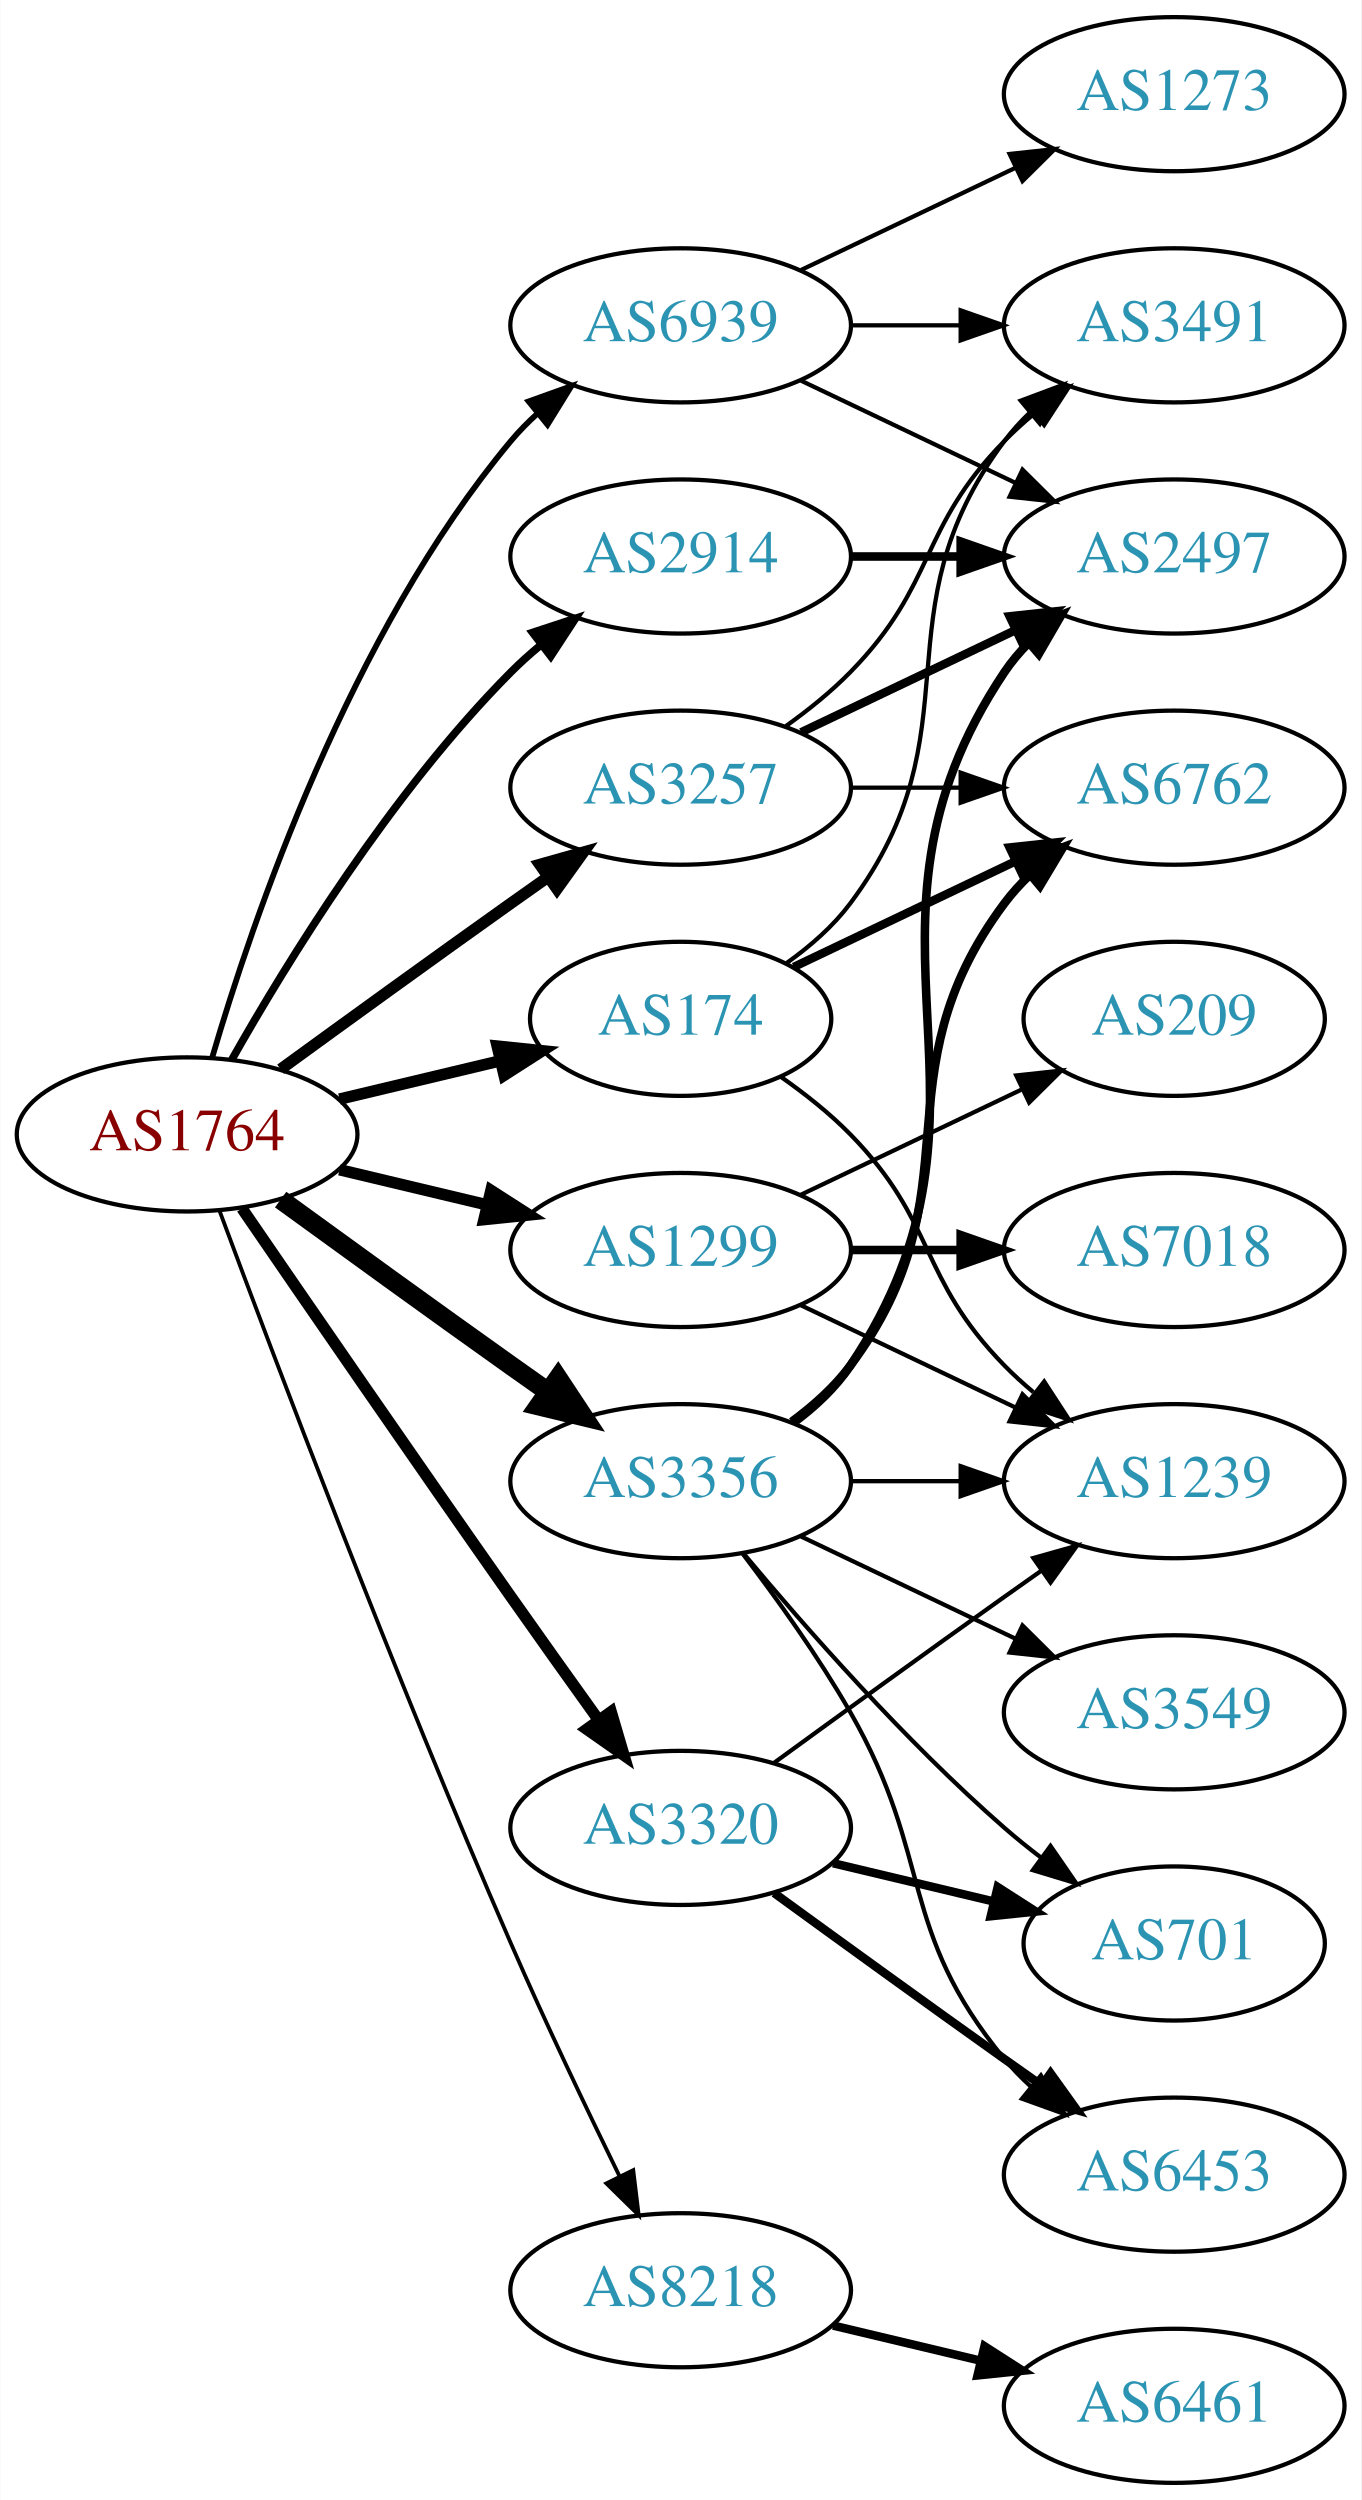
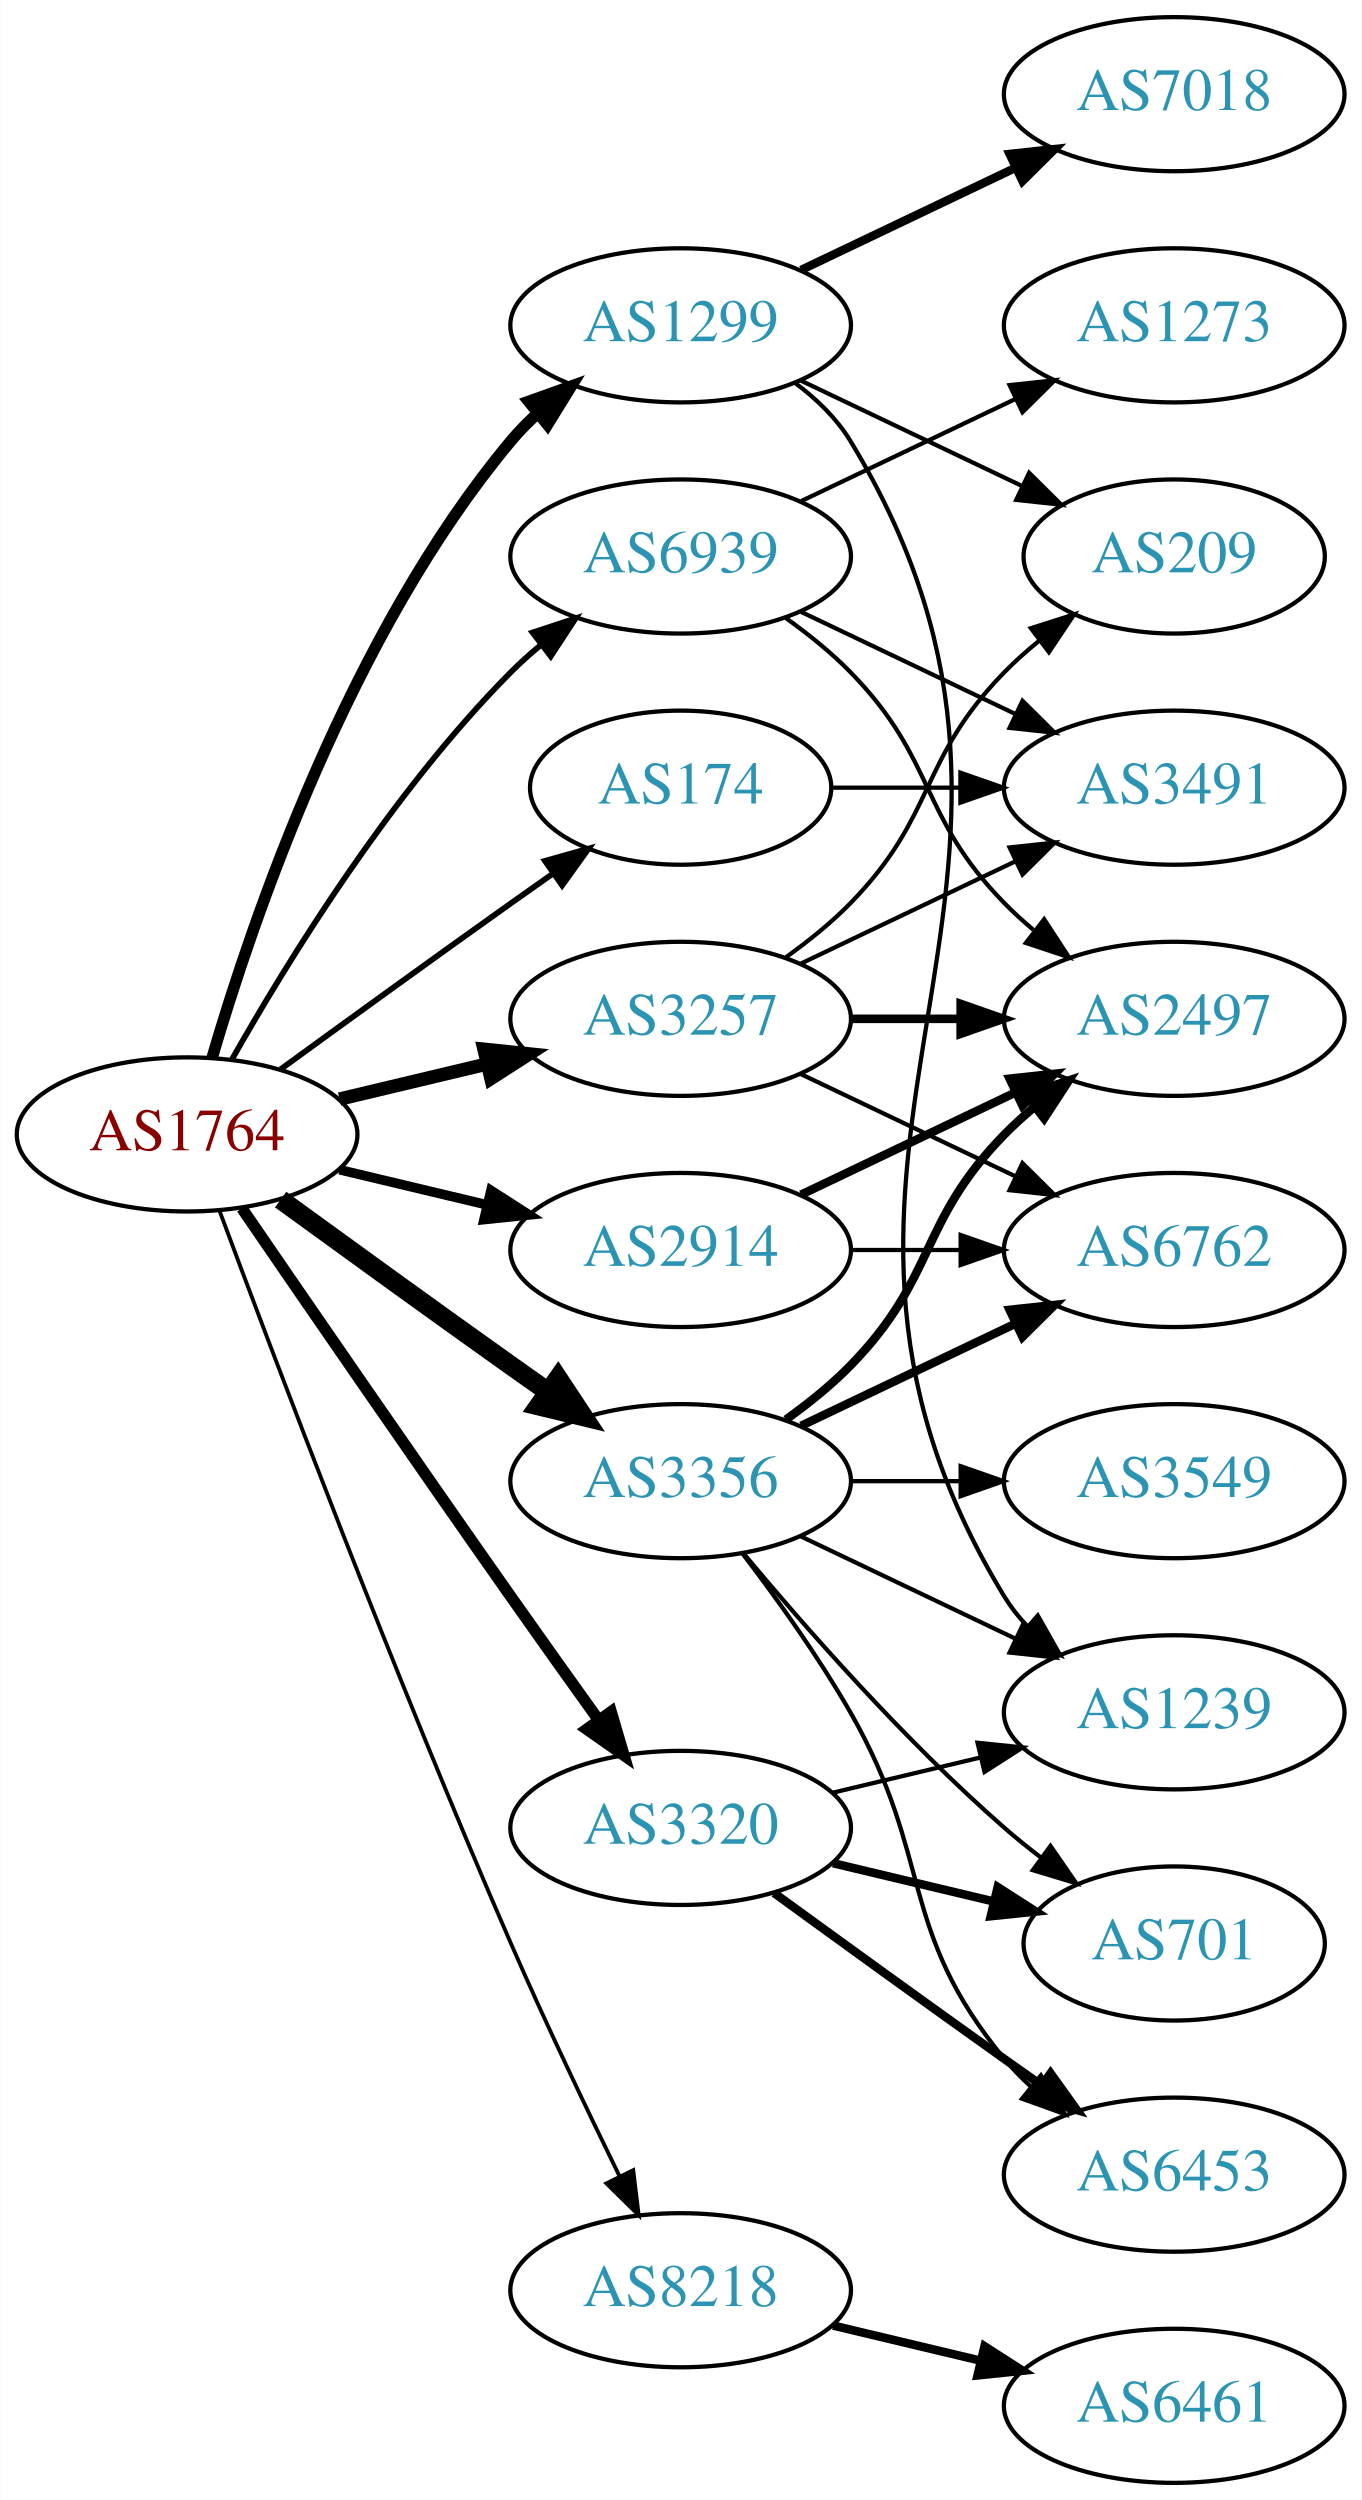
<svg xmlns="http://www.w3.org/2000/svg" xmlns:xlink="http://www.w3.org/1999/xlink" width="318pt" height="584pt" viewBox="0.00 0.00 317.88 584.00">
  <g id="graph0" class="graph" transform="scale(1 1) rotate(0) translate(4 580)">
    <polygon fill="white" stroke="none" points="-4,4 -4,-580 313.879,-580 313.879,4 -4,4" />
    <g id="node1" class="node">
      <g id="a_node1">
        <a xlink:href="/asn/1764" xlink:title="AS1764 ~ NEXTLAYER-AS [AT]">
          <ellipse fill="#ffffff" stroke="black" cx="39.647" cy="-315" rx="39.794" ry="18" />
          <text text-anchor="middle" x="39.647" y="-311.3" font-family="Times,serif" font-size="14.00" fill="#880000">AS1764</text>
        </a>
      </g>
    </g>
    <g id="node2" class="node">
      <g id="a_node2">
        <a xlink:href="/asn/174" xlink:title="AS174 ~ Cogent Communications [US]">
-           <ellipse fill="#ffffff" stroke="black" cx="154.939" cy="-342" rx="35.194" ry="18" />
-           <text text-anchor="middle" x="154.939" y="-338.3" font-family="Times,serif" font-size="14.00" fill="#2c94b3">AS174</text>
+           <ellipse fill="#ffffff" stroke="black" cx="154.939" cy="-396" rx="35.194" ry="18" />
+           <text text-anchor="middle" x="154.939" y="-392.3" font-family="Times,serif" font-size="14.00" fill="#2c94b3">AS174</text>
        </a>
      </g>
    </g>
    <g id="edge1" class="edge">
-       <path fill="none" stroke="black" stroke-width="2.7" d="M75.254,-323.248C87.048,-326.058 100.353,-329.229 112.62,-332.153" />
-       <polygon fill="black" stroke="black" stroke-width="2.7" points="112.086,-335.624 122.625,-334.537 113.709,-328.814 112.086,-335.624" />
+       <path fill="none" stroke="black" stroke-width="1.35" d="M61.495,-330.222C76.429,-341.091 97.042,-356.025 115.293,-369 118.503,-371.282 121.872,-373.661 125.227,-376.018" />
+       <polygon fill="black" stroke="black" stroke-width="1.35" points="123.239,-378.899 133.438,-381.77 127.255,-373.166 123.239,-378.899" />
    </g>
    <g id="node3" class="node">
      <g id="a_node3">
        <a xlink:href="/asn/1299" xlink:title="AS1299 ~ Telia Carrier [EU]">
-           <ellipse fill="#ffffff" stroke="black" cx="154.939" cy="-288" rx="39.794" ry="18" />
-           <text text-anchor="middle" x="154.939" y="-284.3" font-family="Times,serif" font-size="14.00" fill="#2c94b3">AS1299</text>
+           <ellipse fill="#ffffff" stroke="black" cx="154.939" cy="-504" rx="39.794" ry="18" />
+           <text text-anchor="middle" x="154.939" y="-500.3" font-family="Times,serif" font-size="14.00" fill="#2c94b3">AS1299</text>
        </a>
      </g>
    </g>
    <g id="edge2" class="edge">
-       <path fill="none" stroke="black" stroke-width="2.7" d="M75.254,-306.752C86.125,-304.162 98.279,-301.265 109.722,-298.538" />
-       <polygon fill="black" stroke="black" stroke-width="2.7" points="110.628,-301.92 119.544,-296.197 109.005,-295.111 110.628,-301.92" />
+       <path fill="none" stroke="black" stroke-width="2.7" d="M45.521,-333.002C54.834,-364.844 77.651,-431.981 115.293,-477 117.163,-479.237 119.261,-481.374 121.488,-483.396" />
+       <polygon fill="black" stroke="black" stroke-width="2.7" points="119.431,-486.234 129.407,-489.804 123.835,-480.793 119.431,-486.234" />
    </g>
    <g id="node4" class="node">
      <g id="a_node4">
        <a xlink:href="/asn/2914" xlink:title="AS2914 ~ NTT America, Inc. [US]">
-           <ellipse fill="#ffffff" stroke="black" cx="154.939" cy="-450" rx="39.794" ry="18" />
-           <text text-anchor="middle" x="154.939" y="-446.3" font-family="Times,serif" font-size="14.00" fill="#2c94b3">AS2914</text>
+           <ellipse fill="#ffffff" stroke="black" cx="154.939" cy="-288" rx="39.794" ry="18" />
+           <text text-anchor="middle" x="154.939" y="-284.3" font-family="Times,serif" font-size="14.00" fill="#2c94b3">AS2914</text>
        </a>
      </g>
    </g>
    <g id="edge3" class="edge">
-       <path fill="none" stroke="black" stroke-width="1.8" d="M50.106,-332.49C62.888,-355.096 87.32,-394.886 115.293,-423 117.404,-425.121 119.7,-427.188 122.085,-429.171" />
-       <polygon fill="black" stroke="black" stroke-width="1.8" points="120.338,-432.242 130.401,-435.556 124.601,-426.69 120.338,-432.242" />
+       <path fill="none" stroke="black" stroke-width="2.25" d="M75.254,-306.752C86.125,-304.162 98.279,-301.265 109.722,-298.538" />
+       <polygon fill="black" stroke="black" stroke-width="2.25" points="110.628,-301.92 119.544,-296.197 109.005,-295.111 110.628,-301.92" />
    </g>
    <g id="node5" class="node">
      <g id="a_node5">
        <a xlink:href="/asn/3257" xlink:title="AS3257 ~ GTT [DE]">
-           <ellipse fill="#ffffff" stroke="black" cx="154.939" cy="-396" rx="39.794" ry="18" />
-           <text text-anchor="middle" x="154.939" y="-392.3" font-family="Times,serif" font-size="14.00" fill="#2c94b3">AS3257</text>
+           <ellipse fill="#ffffff" stroke="black" cx="154.939" cy="-342" rx="39.794" ry="18" />
+           <text text-anchor="middle" x="154.939" y="-338.3" font-family="Times,serif" font-size="14.00" fill="#2c94b3">AS3257</text>
        </a>
      </g>
    </g>
    <g id="edge4" class="edge">
-       <path fill="none" stroke="black" stroke-width="2.7" d="M61.495,-330.222C76.429,-341.091 97.042,-356.025 115.293,-369 118.113,-371.005 121.056,-373.085 124.005,-375.159" />
-       <polygon fill="black" stroke="black" stroke-width="2.7" points="122.032,-378.05 132.229,-380.926 126.051,-372.319 122.032,-378.05" />
+       <path fill="none" stroke="black" stroke-width="3.15" d="M75.254,-323.248C86.125,-325.838 98.279,-328.735 109.722,-331.462" />
+       <polygon fill="black" stroke="black" stroke-width="3.15" points="109.005,-334.889 119.544,-333.803 110.628,-328.08 109.005,-334.889" />
    </g>
    <g id="node6" class="node">
      <g id="a_node6">
        <a xlink:href="/asn/3320" xlink:title="AS3320 ~ DTAG [DE]">
          <ellipse fill="#ffffff" stroke="black" cx="154.939" cy="-153" rx="39.794" ry="18" />
          <text text-anchor="middle" x="154.939" y="-149.3" font-family="Times,serif" font-size="14.00" fill="#2c94b3">AS3320</text>
        </a>
      </g>
    </g>
    <g id="edge5" class="edge">
      <path fill="none" stroke="black" stroke-width="2.7" d="M52.454,-297.731C67.097,-276.358 92.87,-238.88 115.293,-207 121.927,-197.567 129.278,-187.261 135.772,-178.205" />
      <polygon fill="black" stroke="black" stroke-width="2.7" points="138.693,-180.138 141.684,-169.974 133.007,-176.054 138.693,-180.138" />
    </g>
    <g id="node7" class="node">
      <g id="a_node7">
        <a xlink:href="/asn/3356" xlink:title="AS3356 ~ Level 3 Parent, LLC [US]">
          <ellipse fill="#ffffff" stroke="black" cx="154.939" cy="-234" rx="39.794" ry="18" />
          <text text-anchor="middle" x="154.939" y="-230.3" font-family="Times,serif" font-size="14.00" fill="#2c94b3">AS3356</text>
        </a>
      </g>
    </g>
    <g id="edge6" class="edge">
      <path fill="none" stroke="black" stroke-width="4.5" d="M61.495,-299.778C76.429,-288.909 97.042,-273.975 115.293,-261 118.113,-258.995 121.056,-256.915 124.005,-254.841" />
      <polygon fill="black" stroke="black" stroke-width="4.5" points="126.302,-258.039 132.229,-249.074 121.781,-251.591 126.302,-258.039" />
    </g>
    <g id="node8" class="node">
      <g id="a_node8">
        <a xlink:href="/asn/8218" xlink:title="AS8218 ~ legacy Neotelecoms [FR]">
          <ellipse fill="#ffffff" stroke="black" cx="154.939" cy="-45" rx="39.794" ry="18" />
          <text text-anchor="middle" x="154.939" y="-41.3" font-family="Times,serif" font-size="14.00" fill="#2c94b3">AS8218</text>
        </a>
      </g>
    </g>
    <g id="edge7" class="edge">
      <path fill="none" stroke="black" stroke-width="0.9" d="M47.24,-297.113C59.784,-263.364 88.252,-188.104 115.293,-126 123.277,-107.663 132.971,-87.351 140.652,-71.654" />
      <polygon fill="black" stroke="black" stroke-width="0.9" points="143.864,-73.053 145.142,-62.536 137.584,-69.961 143.864,-73.053" />
    </g>
    <g id="node9" class="node">
      <g id="a_node9">
        <a xlink:href="/asn/6939" xlink:title="AS6939 ~ Hurricane Electric LLC [US]">
-           <ellipse fill="#ffffff" stroke="black" cx="154.939" cy="-504" rx="39.794" ry="18" />
-           <text text-anchor="middle" x="154.939" y="-500.3" font-family="Times,serif" font-size="14.00" fill="#2c94b3">AS6939</text>
+           <ellipse fill="#ffffff" stroke="black" cx="154.939" cy="-450" rx="39.794" ry="18" />
+           <text text-anchor="middle" x="154.939" y="-446.3" font-family="Times,serif" font-size="14.00" fill="#2c94b3">AS6939</text>
        </a>
      </g>
    </g>
    <g id="edge8" class="edge">
-       <path fill="none" stroke="black" stroke-width="1.35" d="M45.521,-333.002C54.834,-364.844 77.651,-431.981 115.293,-477 117.163,-479.237 119.261,-481.374 121.488,-483.396" />
-       <polygon fill="black" stroke="black" stroke-width="1.35" points="119.431,-486.234 129.407,-489.804 123.835,-480.793 119.431,-486.234" />
+       <path fill="none" stroke="black" stroke-width="1.35" d="M50.106,-332.49C62.888,-355.096 87.32,-394.886 115.293,-423 117.404,-425.121 119.7,-427.188 122.085,-429.171" />
+       <polygon fill="black" stroke="black" stroke-width="1.35" points="120.338,-432.242 130.401,-435.556 124.601,-426.69 120.338,-432.242" />
    </g>
    <g id="node10" class="node">
      <g id="a_node10">
        <a xlink:href="/asn/3491" xlink:title="AS3491 ~ PCCW Global, Inc. [US]">
-           <ellipse fill="#ffffff" stroke="black" cx="270.232" cy="-504" rx="39.794" ry="18" />
-           <text text-anchor="middle" x="270.232" y="-500.3" font-family="Times,serif" font-size="14.00" fill="#2c94b3">AS3491</text>
+           <ellipse fill="#ffffff" stroke="black" cx="270.232" cy="-396" rx="39.794" ry="18" />
+           <text text-anchor="middle" x="270.232" y="-392.3" font-family="Times,serif" font-size="14.00" fill="#2c94b3">AS3491</text>
        </a>
      </g>
    </g>
    <g id="edge9" class="edge">
-       <path fill="none" stroke="black" d="M179.666,-355.011C185.162,-358.919 190.571,-363.622 194.586,-369 224.857,-409.542 200.315,-436.458 230.586,-477 232.33,-479.336 234.338,-481.545 236.501,-483.617" />
-       <polygon fill="black" stroke="black" points="234.379,-486.405 244.302,-490.118 238.861,-481.027 234.379,-486.405" />
+       <path fill="none" stroke="black" d="M190.239,-396C199.616,-396 209.966,-396 220.001,-396" />
+       <polygon fill="black" stroke="black" points="220.289,-399.5 230.289,-396 220.289,-392.5 220.289,-399.5" />
    </g>
    <g id="node11" class="node">
      <g id="a_node11">
-         <a xlink:href="/asn/6762" xlink:title="AS6762 ~ TELECOM ITALIA SPARKLE S.p.A. [IT]">
-           <ellipse fill="#ffffff" stroke="black" cx="270.232" cy="-396" rx="39.794" ry="18" />
-           <text text-anchor="middle" x="270.232" y="-392.3" font-family="Times,serif" font-size="14.00" fill="#2c94b3">AS6762</text>
+         <a xlink:href="/asn/7018" xlink:title="AS7018 ~ AT&amp;T Services, Inc. [US]">
+           <ellipse fill="#ffffff" stroke="black" cx="270.232" cy="-558" rx="39.794" ry="18" />
+           <text text-anchor="middle" x="270.232" y="-554.3" font-family="Times,serif" font-size="14.00" fill="#2c94b3">AS7018</text>
        </a>
      </g>
    </g>
    <g id="edge10" class="edge">
-       <path fill="none" stroke="black" stroke-width="2" d="M181.365,-354.119C196.667,-361.413 216.391,-370.814 233.273,-378.86" />
-       <polygon fill="black" stroke="black" stroke-width="2" points="231.78,-382.026 242.313,-383.169 234.792,-375.707 231.78,-382.026" />
+       <path fill="none" stroke="black" stroke-width="2" d="M183.076,-516.934C198.07,-524.081 216.891,-533.052 233.114,-540.785" />
+       <polygon fill="black" stroke="black" stroke-width="2" points="231.784,-544.028 242.317,-545.171 234.796,-537.709 231.784,-544.028" />
    </g>
    <g id="node12" class="node">
      <g id="a_node12">
        <a xlink:href="/asn/1239" xlink:title="AS1239 ~ Sprint [US]">
-           <ellipse fill="#ffffff" stroke="black" cx="270.232" cy="-234" rx="39.794" ry="18" />
-           <text text-anchor="middle" x="270.232" y="-230.3" font-family="Times,serif" font-size="14.00" fill="#2c94b3">AS1239</text>
+           <ellipse fill="#ffffff" stroke="black" cx="270.232" cy="-180" rx="39.794" ry="18" />
+           <text text-anchor="middle" x="270.232" y="-176.3" font-family="Times,serif" font-size="14.00" fill="#2c94b3">AS1239</text>
        </a>
      </g>
    </g>
    <g id="edge11" class="edge">
-       <path fill="none" stroke="black" d="M178.322,-328.468C183.964,-324.51 189.778,-319.914 194.586,-315 214.758,-294.383 210.413,-281.617 230.586,-261 232.679,-258.861 234.962,-256.782 237.339,-254.79" />
-       <polygon fill="black" stroke="black" points="239.857,-257.268 245.638,-248.389 235.582,-251.725 239.857,-257.268" />
-     </g>
-     <g id="edge13" class="edge">
-       <path fill="none" stroke="black" d="M183.076,-275.066C198.07,-267.919 216.891,-258.948 233.114,-251.215" />
-       <polygon fill="black" stroke="black" points="234.796,-254.291 242.317,-246.829 231.784,-247.972 234.796,-254.291" />
+       <path fill="none" stroke="black" d="M181.593,-490.607C186.632,-486.852 191.352,-482.314 194.586,-477 257.53,-373.588 167.642,-310.412 230.586,-207 232.102,-204.509 233.944,-202.189 235.993,-200.04" />
+       <polygon fill="black" stroke="black" points="238.364,-202.616 243.579,-193.393 233.751,-197.351 238.364,-202.616" />
    </g>
    <g id="node13" class="node">
      <g id="a_node13">
-         <a xlink:href="/asn/7018" xlink:title="AS7018 ~ AT&amp;T Services, Inc. [US]">
-           <ellipse fill="#ffffff" stroke="black" cx="270.232" cy="-288" rx="39.794" ry="18" />
-           <text text-anchor="middle" x="270.232" y="-284.3" font-family="Times,serif" font-size="14.00" fill="#2c94b3">AS7018</text>
+         <a xlink:href="/asn/209" xlink:title="AS209 ~ CenturyLink Communications, LLC [US]">
+           <ellipse fill="#ffffff" stroke="black" cx="270.232" cy="-450" rx="35.194" ry="18" />
+           <text text-anchor="middle" x="270.232" y="-446.3" font-family="Times,serif" font-size="14.00" fill="#2c94b3">AS209</text>
        </a>
      </g>
    </g>
    <g id="edge12" class="edge">
-       <path fill="none" stroke="black" stroke-width="2" d="M194.612,-288C202.815,-288 211.579,-288 220.111,-288" />
-       <polygon fill="black" stroke="black" stroke-width="2" points="220.35,-291.5 230.35,-288 220.35,-284.5 220.35,-291.5" />
+       <path fill="none" stroke="black" d="M183.076,-491.066C198.508,-483.71 217.993,-474.423 234.528,-466.541" />
+       <polygon fill="black" stroke="black" points="236.349,-469.551 243.87,-462.089 233.337,-463.232 236.349,-469.551" />
    </g>
    <g id="node14" class="node">
      <g id="a_node14">
-         <a xlink:href="/asn/209" xlink:title="AS209 ~ CenturyLink Communications, LLC [US]">
-           <ellipse fill="#ffffff" stroke="black" cx="270.232" cy="-342" rx="35.194" ry="18" />
-           <text text-anchor="middle" x="270.232" y="-338.3" font-family="Times,serif" font-size="14.00" fill="#2c94b3">AS209</text>
-         </a>
-       </g>
-     </g>
-     <g id="edge14" class="edge">
-       <path fill="none" stroke="black" d="M183.076,-300.934C198.508,-308.29 217.993,-317.577 234.528,-325.459" />
-       <polygon fill="black" stroke="black" points="233.337,-328.768 243.87,-329.911 236.349,-322.449 233.337,-328.768" />
+         <a xlink:href="/asn/2497" xlink:title="AS2497 ~ Internet Initiative Japan Inc. [JP]">
+           <ellipse fill="#ffffff" stroke="black" cx="270.232" cy="-342" rx="39.794" ry="18" />
+           <text text-anchor="middle" x="270.232" y="-338.3" font-family="Times,serif" font-size="14.00" fill="#2c94b3">AS2497</text>
+         </a>
+       </g>
+     </g>
+     <g id="edge13" class="edge">
+       <path fill="none" stroke="black" stroke-width="2" d="M183.076,-300.934C198.07,-308.081 216.891,-317.052 233.114,-324.785" />
+       <polygon fill="black" stroke="black" stroke-width="2" points="231.784,-328.028 242.317,-329.171 234.796,-321.709 231.784,-328.028" />
    </g>
    <g id="node15" class="node">
      <g id="a_node15">
-         <a xlink:href="/asn/2497" xlink:title="AS2497 ~ Internet Initiative Japan Inc. [JP]">
-           <ellipse fill="#ffffff" stroke="black" cx="270.232" cy="-450" rx="39.794" ry="18" />
-           <text text-anchor="middle" x="270.232" y="-446.3" font-family="Times,serif" font-size="14.00" fill="#2c94b3">AS2497</text>
-         </a>
-       </g>
+         <a xlink:href="/asn/6762" xlink:title="AS6762 ~ TELECOM ITALIA SPARKLE S.p.A. [IT]">
+           <ellipse fill="#ffffff" stroke="black" cx="270.232" cy="-288" rx="39.794" ry="18" />
+           <text text-anchor="middle" x="270.232" y="-284.3" font-family="Times,serif" font-size="14.00" fill="#2c94b3">AS6762</text>
+         </a>
+       </g>
+     </g>
+     <g id="edge14" class="edge">
+       <path fill="none" stroke="black" d="M194.612,-288C202.815,-288 211.579,-288 220.111,-288" />
+       <polygon fill="black" stroke="black" points="220.35,-291.5 230.35,-288 220.35,-284.5 220.35,-291.5" />
    </g>
    <g id="edge15" class="edge">
-       <path fill="none" stroke="black" stroke-width="2" d="M194.612,-450C202.815,-450 211.579,-450 220.111,-450" />
-       <polygon fill="black" stroke="black" stroke-width="2" points="220.35,-453.5 230.35,-450 220.35,-446.5 220.35,-453.5" />
+       <path fill="none" stroke="black" d="M183.076,-354.934C198.07,-362.081 216.891,-371.052 233.114,-378.785" />
+       <polygon fill="black" stroke="black" points="231.784,-382.028 242.317,-383.171 234.796,-375.709 231.784,-382.028" />
+     </g>
+     <g id="edge17" class="edge">
+       <path fill="none" stroke="black" d="M179.533,-356.389C184.789,-360.148 190.121,-364.437 194.586,-369 214.758,-389.617 210.413,-402.383 230.586,-423 233.065,-425.534 235.812,-427.983 238.664,-430.304" />
+       <polygon fill="black" stroke="black" points="236.756,-433.248 246.85,-436.468 240.967,-427.657 236.756,-433.248" />
    </g>
    <g id="edge16" class="edge">
-       <path fill="none" stroke="black" d="M179.533,-410.389C184.789,-414.148 190.121,-418.437 194.586,-423 214.758,-443.617 210.413,-456.383 230.586,-477 232.679,-479.139 234.962,-481.218 237.339,-483.21" />
-       <polygon fill="black" stroke="black" points="235.582,-486.275 245.638,-489.611 239.857,-480.732 235.582,-486.275" />
+       <path fill="none" stroke="black" stroke-width="2" d="M194.612,-342C202.815,-342 211.579,-342 220.111,-342" />
+       <polygon fill="black" stroke="black" stroke-width="2" points="220.35,-345.5 230.35,-342 220.35,-338.5 220.35,-345.5" />
    </g>
    <g id="edge18" class="edge">
-       <path fill="none" stroke="black" d="M194.612,-396C202.815,-396 211.579,-396 220.111,-396" />
-       <polygon fill="black" stroke="black" points="220.35,-399.5 230.35,-396 220.35,-392.5 220.35,-399.5" />
-     </g>
-     <g id="edge17" class="edge">
-       <path fill="none" stroke="black" stroke-width="2" d="M183.076,-408.934C198.07,-416.081 216.891,-425.052 233.114,-432.785" />
-       <polygon fill="black" stroke="black" stroke-width="2" points="231.784,-436.028 242.317,-437.171 234.796,-429.709 231.784,-436.028" />
-     </g>
-     <g id="edge19" class="edge">
-       <path fill="none" stroke="black" d="M176.788,-168.222C191.722,-179.091 212.335,-194.025 230.586,-207 233.406,-209.005 236.349,-211.085 239.297,-213.159" />
-       <polygon fill="black" stroke="black" points="237.325,-216.05 247.522,-218.926 241.344,-210.319 237.325,-216.05" />
+       <path fill="none" stroke="black" d="M183.076,-329.066C198.07,-321.919 216.891,-312.948 233.114,-305.215" />
+       <polygon fill="black" stroke="black" points="234.796,-308.291 242.317,-300.829 231.784,-301.972 234.796,-308.291" />
+     </g>
+     <g id="edge20" class="edge">
+       <path fill="none" stroke="black" d="M190.547,-161.248C201.418,-163.838 213.572,-166.735 225.015,-169.462" />
+       <polygon fill="black" stroke="black" points="224.298,-172.889 234.837,-171.803 225.921,-166.08 224.298,-172.889" />
    </g>
    <g id="node16" class="node">
      <g id="a_node16">
        <a xlink:href="/asn/701" xlink:title="AS701 ~ UUNET [US]">
          <ellipse fill="#ffffff" stroke="black" cx="270.232" cy="-126" rx="35.194" ry="18" />
          <text text-anchor="middle" x="270.232" y="-122.3" font-family="Times,serif" font-size="14.00" fill="#2c94b3">AS701</text>
        </a>
      </g>
    </g>
-     <g id="edge20" class="edge">
+     <g id="edge19" class="edge">
      <path fill="none" stroke="black" stroke-width="2" d="M190.547,-144.752C202.341,-141.942 215.646,-138.771 227.913,-135.847" />
      <polygon fill="black" stroke="black" stroke-width="2" points="229.002,-139.186 237.918,-133.463 227.379,-132.376 229.002,-139.186" />
    </g>
    <g id="node17" class="node">
      <g id="a_node17">
        <a xlink:href="/asn/6453" xlink:title="AS6453 ~ TATA COMMUNICATIONS (AMERICA) INC [US]">
          <ellipse fill="#ffffff" stroke="black" cx="270.232" cy="-72" rx="39.794" ry="18" />
          <text text-anchor="middle" x="270.232" y="-68.3" font-family="Times,serif" font-size="14.00" fill="#2c94b3">AS6453</text>
        </a>
      </g>
    </g>
    <g id="edge21" class="edge">
      <path fill="none" stroke="black" stroke-width="2" d="M176.788,-137.778C191.722,-126.909 212.335,-111.975 230.586,-99 233.406,-96.995 236.349,-94.915 239.297,-92.841" />
      <polygon fill="black" stroke="black" stroke-width="2" points="241.344,-95.681 247.522,-87.074 237.325,-89.95 241.344,-95.681" />
    </g>
-     <g id="edge22" class="edge">
-       <path fill="none" stroke="black" stroke-width="2" d="M180.87,-247.882C185.946,-251.611 190.864,-256.016 194.586,-261 224.857,-301.542 200.315,-328.458 230.586,-369 232.33,-371.336 234.338,-373.545 236.501,-375.617" />
-       <polygon fill="black" stroke="black" stroke-width="2" points="234.379,-378.405 244.302,-382.118 238.861,-373.027 234.379,-378.405" />
-     </g>
-     <g id="edge26" class="edge">
-       <path fill="none" stroke="black" d="M194.612,-234C202.815,-234 211.579,-234 220.111,-234" />
-       <polygon fill="black" stroke="black" points="220.35,-237.5 230.35,-234 220.35,-230.5 220.35,-237.5" />
+     <g id="edge25" class="edge">
+       <path fill="none" stroke="black" d="M183.076,-221.066C198.07,-213.919 216.891,-204.948 233.114,-197.215" />
+       <polygon fill="black" stroke="black" points="234.796,-200.291 242.317,-192.829 231.784,-193.972 234.796,-200.291" />
+     </g>
+     <g id="edge23" class="edge">
+       <path fill="none" stroke="black" stroke-width="2" d="M179.533,-248.389C184.789,-252.148 190.121,-256.437 194.586,-261 214.758,-281.617 210.413,-294.383 230.586,-315 232.679,-317.139 234.962,-319.218 237.339,-321.21" />
+       <polygon fill="black" stroke="black" stroke-width="2" points="235.582,-324.275 245.638,-327.611 239.857,-318.732 235.582,-324.275" />
    </g>
    <g id="edge24" class="edge">
-       <path fill="none" stroke="black" stroke-width="2" d="M181.258,-247.607C186.314,-251.351 191.126,-255.831 194.586,-261 235.61,-322.294 189.561,-361.706 230.586,-423 232.208,-425.423 234.127,-427.695 236.228,-429.81" />
-       <polygon fill="black" stroke="black" stroke-width="2" points="234.042,-432.546 243.913,-436.393 238.596,-427.229 234.042,-432.546" />
+       <path fill="none" stroke="black" stroke-width="2" d="M183.076,-246.934C198.07,-254.081 216.891,-263.052 233.114,-270.785" />
+       <polygon fill="black" stroke="black" stroke-width="2" points="231.784,-274.028 242.317,-275.171 234.796,-267.709 231.784,-274.028" />
    </g>
    <g id="edge27" class="edge">
      <path fill="none" stroke="black" d="M169.569,-217.183C183.852,-200.071 207.398,-173.255 230.586,-153 233.256,-150.668 236.128,-148.352 239.059,-146.114" />
      <polygon fill="black" stroke="black" points="241.337,-148.784 247.35,-140.061 237.209,-143.13 241.337,-148.784" />
    </g>
-     <g id="edge25" class="edge">
+     <g id="edge26" class="edge">
      <path fill="none" stroke="black" d="M169.401,-217.087C177.293,-206.73 187.143,-193.008 194.586,-180 214.15,-145.806 205.521,-129.394 230.586,-99 232.441,-96.751 234.528,-94.604 236.747,-92.576" />
      <polygon fill="black" stroke="black" points="239.096,-95.177 244.652,-86.156 234.683,-89.744 239.096,-95.177" />
    </g>
    <g id="node18" class="node">
      <g id="a_node18">
        <a xlink:href="/asn/3549" xlink:title="AS3549 ~ Level 3 Parent, LLC [US]">
-           <ellipse fill="#ffffff" stroke="black" cx="270.232" cy="-180" rx="39.794" ry="18" />
-           <text text-anchor="middle" x="270.232" y="-176.3" font-family="Times,serif" font-size="14.00" fill="#2c94b3">AS3549</text>
-         </a>
-       </g>
-     </g>
-     <g id="edge23" class="edge">
-       <path fill="none" stroke="black" d="M183.076,-221.066C198.07,-213.919 216.891,-204.948 233.114,-197.215" />
-       <polygon fill="black" stroke="black" points="234.796,-200.291 242.317,-192.829 231.784,-193.972 234.796,-200.291" />
+           <ellipse fill="#ffffff" stroke="black" cx="270.232" cy="-234" rx="39.794" ry="18" />
+           <text text-anchor="middle" x="270.232" y="-230.3" font-family="Times,serif" font-size="14.00" fill="#2c94b3">AS3549</text>
+         </a>
+       </g>
+     </g>
+     <g id="edge22" class="edge">
+       <path fill="none" stroke="black" d="M194.612,-234C202.815,-234 211.579,-234 220.111,-234" />
+       <polygon fill="black" stroke="black" points="220.35,-237.5 230.35,-234 220.35,-230.5 220.35,-237.5" />
    </g>
    <g id="node19" class="node">
      <g id="a_node19">
        <a xlink:href="/asn/6461" xlink:title="AS6461 ~ Zayo Bandwidth [US]">
          <ellipse fill="#ffffff" stroke="black" cx="270.232" cy="-18" rx="39.794" ry="18" />
          <text text-anchor="middle" x="270.232" y="-14.3" font-family="Times,serif" font-size="14.00" fill="#2c94b3">AS6461</text>
        </a>
      </g>
    </g>
    <g id="edge28" class="edge">
      <path fill="none" stroke="black" stroke-width="2" d="M190.547,-36.752C201.418,-34.162 213.572,-31.265 225.015,-28.538" />
      <polygon fill="black" stroke="black" stroke-width="2" points="225.921,-31.92 234.837,-26.197 224.298,-25.111 225.921,-31.92" />
    </g>
+     <g id="edge29" class="edge">
+       <path fill="none" stroke="black" d="M183.076,-437.066C198.07,-429.919 216.891,-420.948 233.114,-413.215" />
+       <polygon fill="black" stroke="black" points="234.796,-416.291 242.317,-408.829 231.784,-409.972 234.796,-416.291" />
+     </g>
    <g id="edge31" class="edge">
-       <path fill="none" stroke="black" d="M194.612,-504C202.815,-504 211.579,-504 220.111,-504" />
-       <polygon fill="black" stroke="black" points="220.35,-507.5 230.35,-504 220.35,-500.5 220.35,-507.5" />
-     </g>
-     <g id="edge29" class="edge">
-       <path fill="none" stroke="black" d="M183.076,-491.066C198.07,-483.919 216.891,-474.948 233.114,-467.215" />
-       <polygon fill="black" stroke="black" points="234.796,-470.291 242.317,-462.829 231.784,-463.972 234.796,-470.291" />
+       <path fill="none" stroke="black" d="M179.533,-435.611C184.789,-431.852 190.121,-427.563 194.586,-423 214.758,-402.383 210.413,-389.617 230.586,-369 232.679,-366.861 234.962,-364.782 237.339,-362.79" />
+       <polygon fill="black" stroke="black" points="239.857,-365.268 245.638,-356.389 235.582,-359.725 239.857,-365.268" />
    </g>
    <g id="node20" class="node">
      <g id="a_node20">
        <a xlink:href="/asn/1273" xlink:title="AS1273 ~ Vodafone Group PLC [EU]">
-           <ellipse fill="#ffffff" stroke="black" cx="270.232" cy="-558" rx="39.794" ry="18" />
-           <text text-anchor="middle" x="270.232" y="-554.3" font-family="Times,serif" font-size="14.00" fill="#2c94b3">AS1273</text>
+           <ellipse fill="#ffffff" stroke="black" cx="270.232" cy="-504" rx="39.794" ry="18" />
+           <text text-anchor="middle" x="270.232" y="-500.3" font-family="Times,serif" font-size="14.00" fill="#2c94b3">AS1273</text>
        </a>
      </g>
    </g>
    <g id="edge30" class="edge">
-       <path fill="none" stroke="black" d="M183.076,-516.934C198.07,-524.081 216.891,-533.052 233.114,-540.785" />
-       <polygon fill="black" stroke="black" points="231.784,-544.028 242.317,-545.171 234.796,-537.709 231.784,-544.028" />
+       <path fill="none" stroke="black" d="M183.076,-462.934C198.07,-470.081 216.891,-479.052 233.114,-486.785" />
+       <polygon fill="black" stroke="black" points="231.784,-490.028 242.317,-491.171 234.796,-483.709 231.784,-490.028" />
    </g>
  </g>
</svg>
